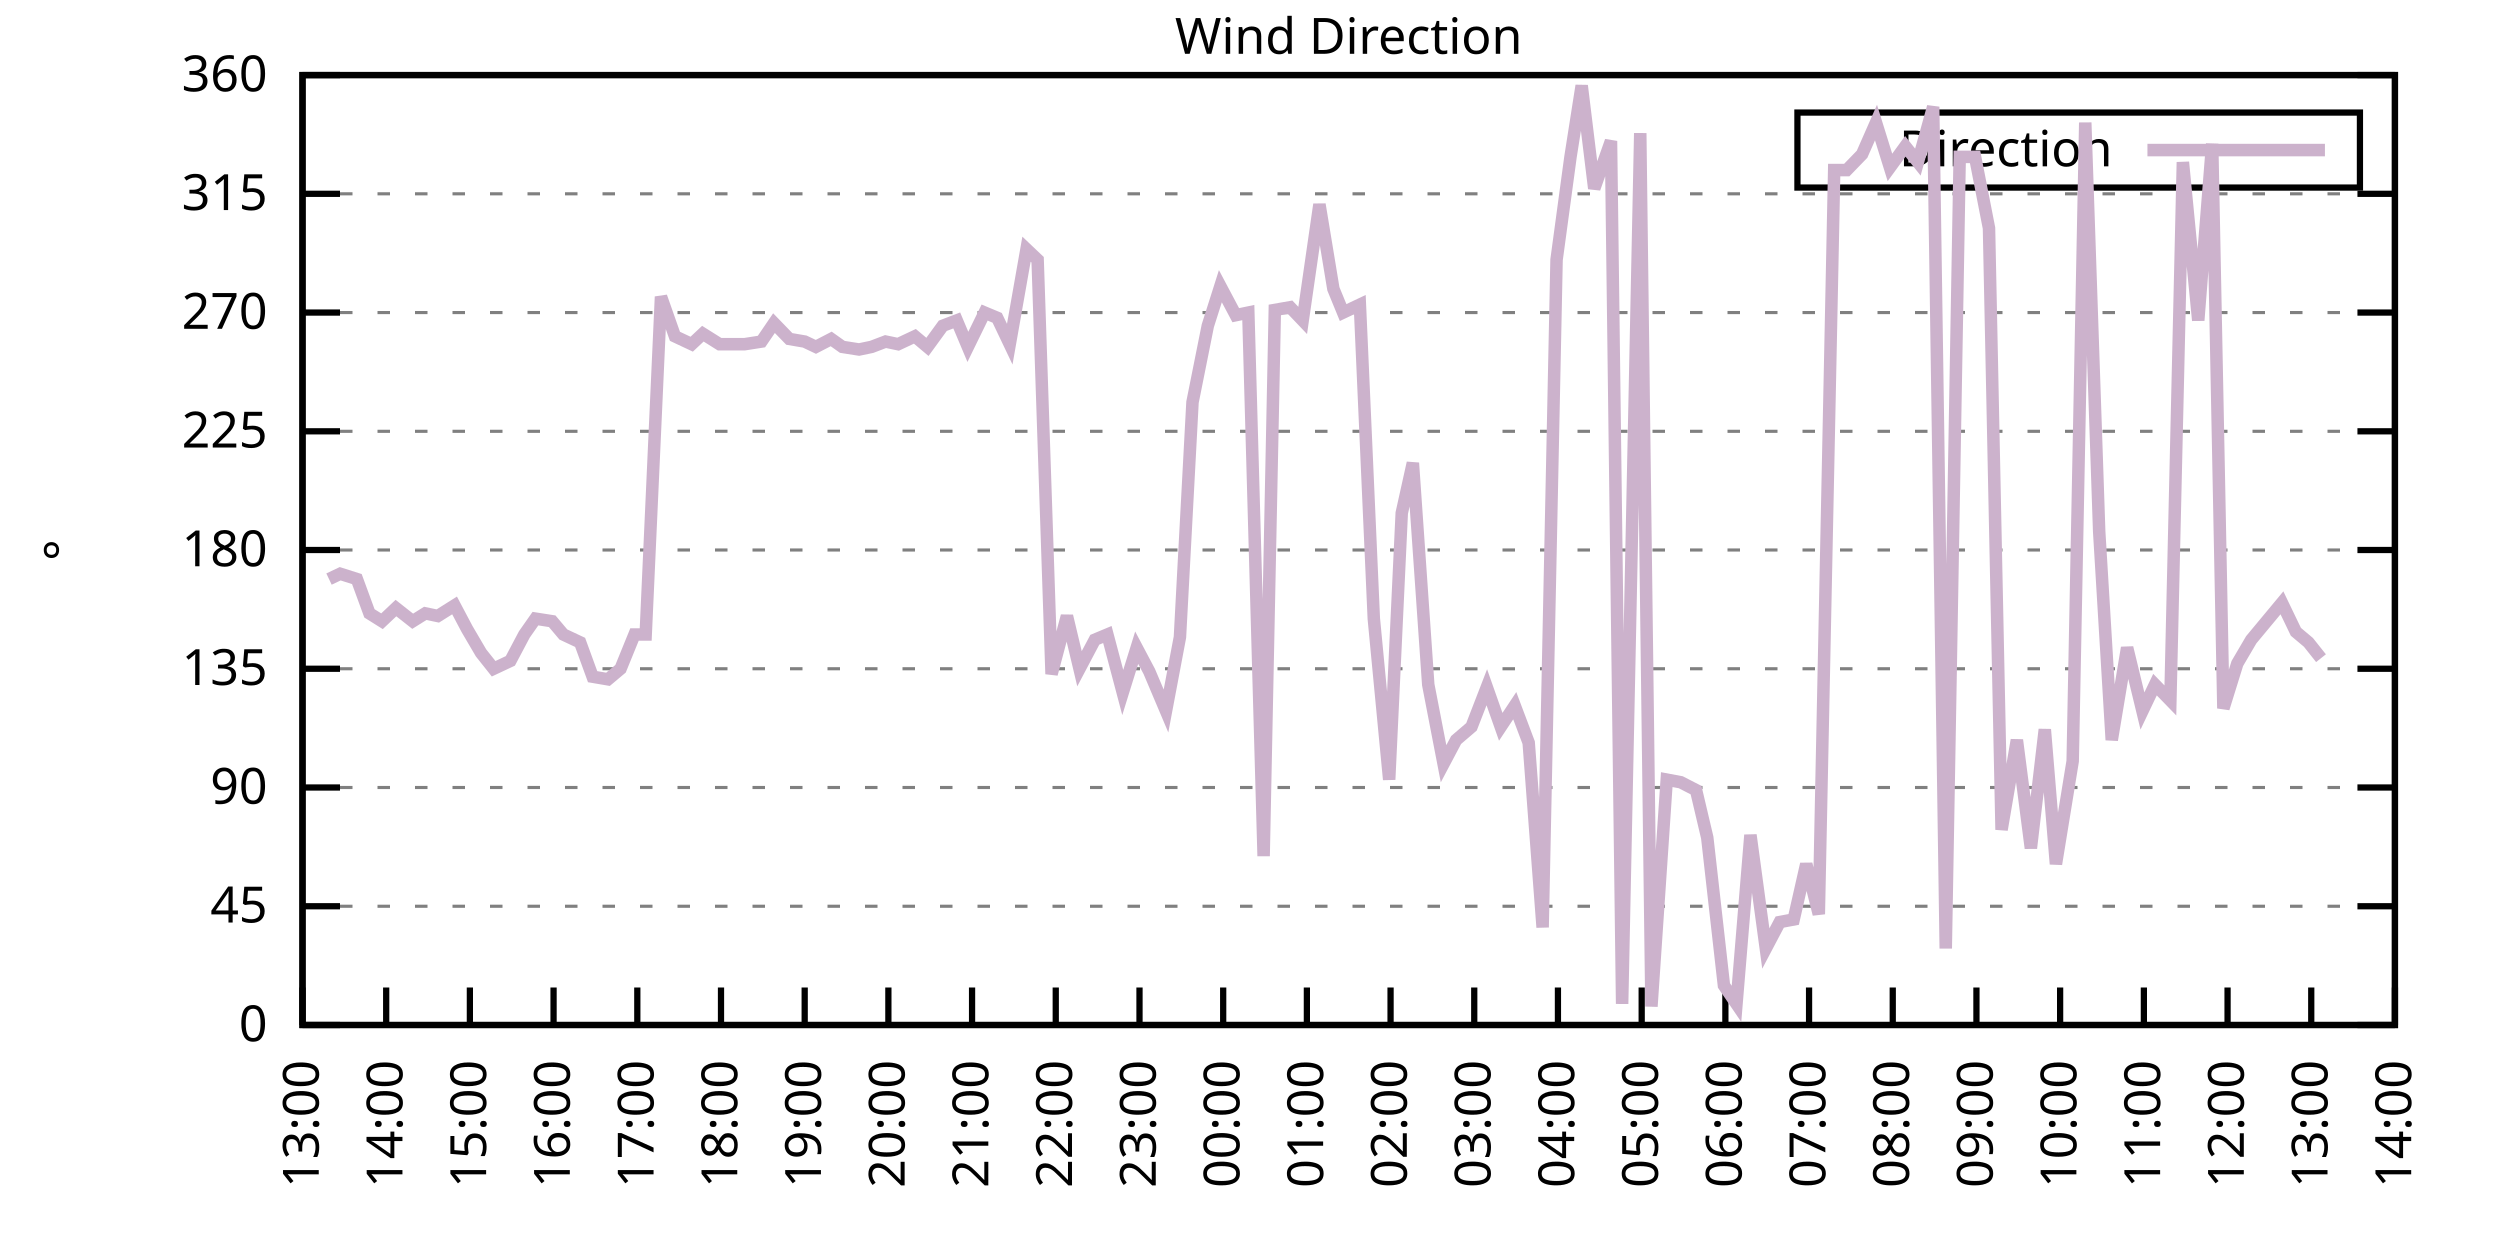
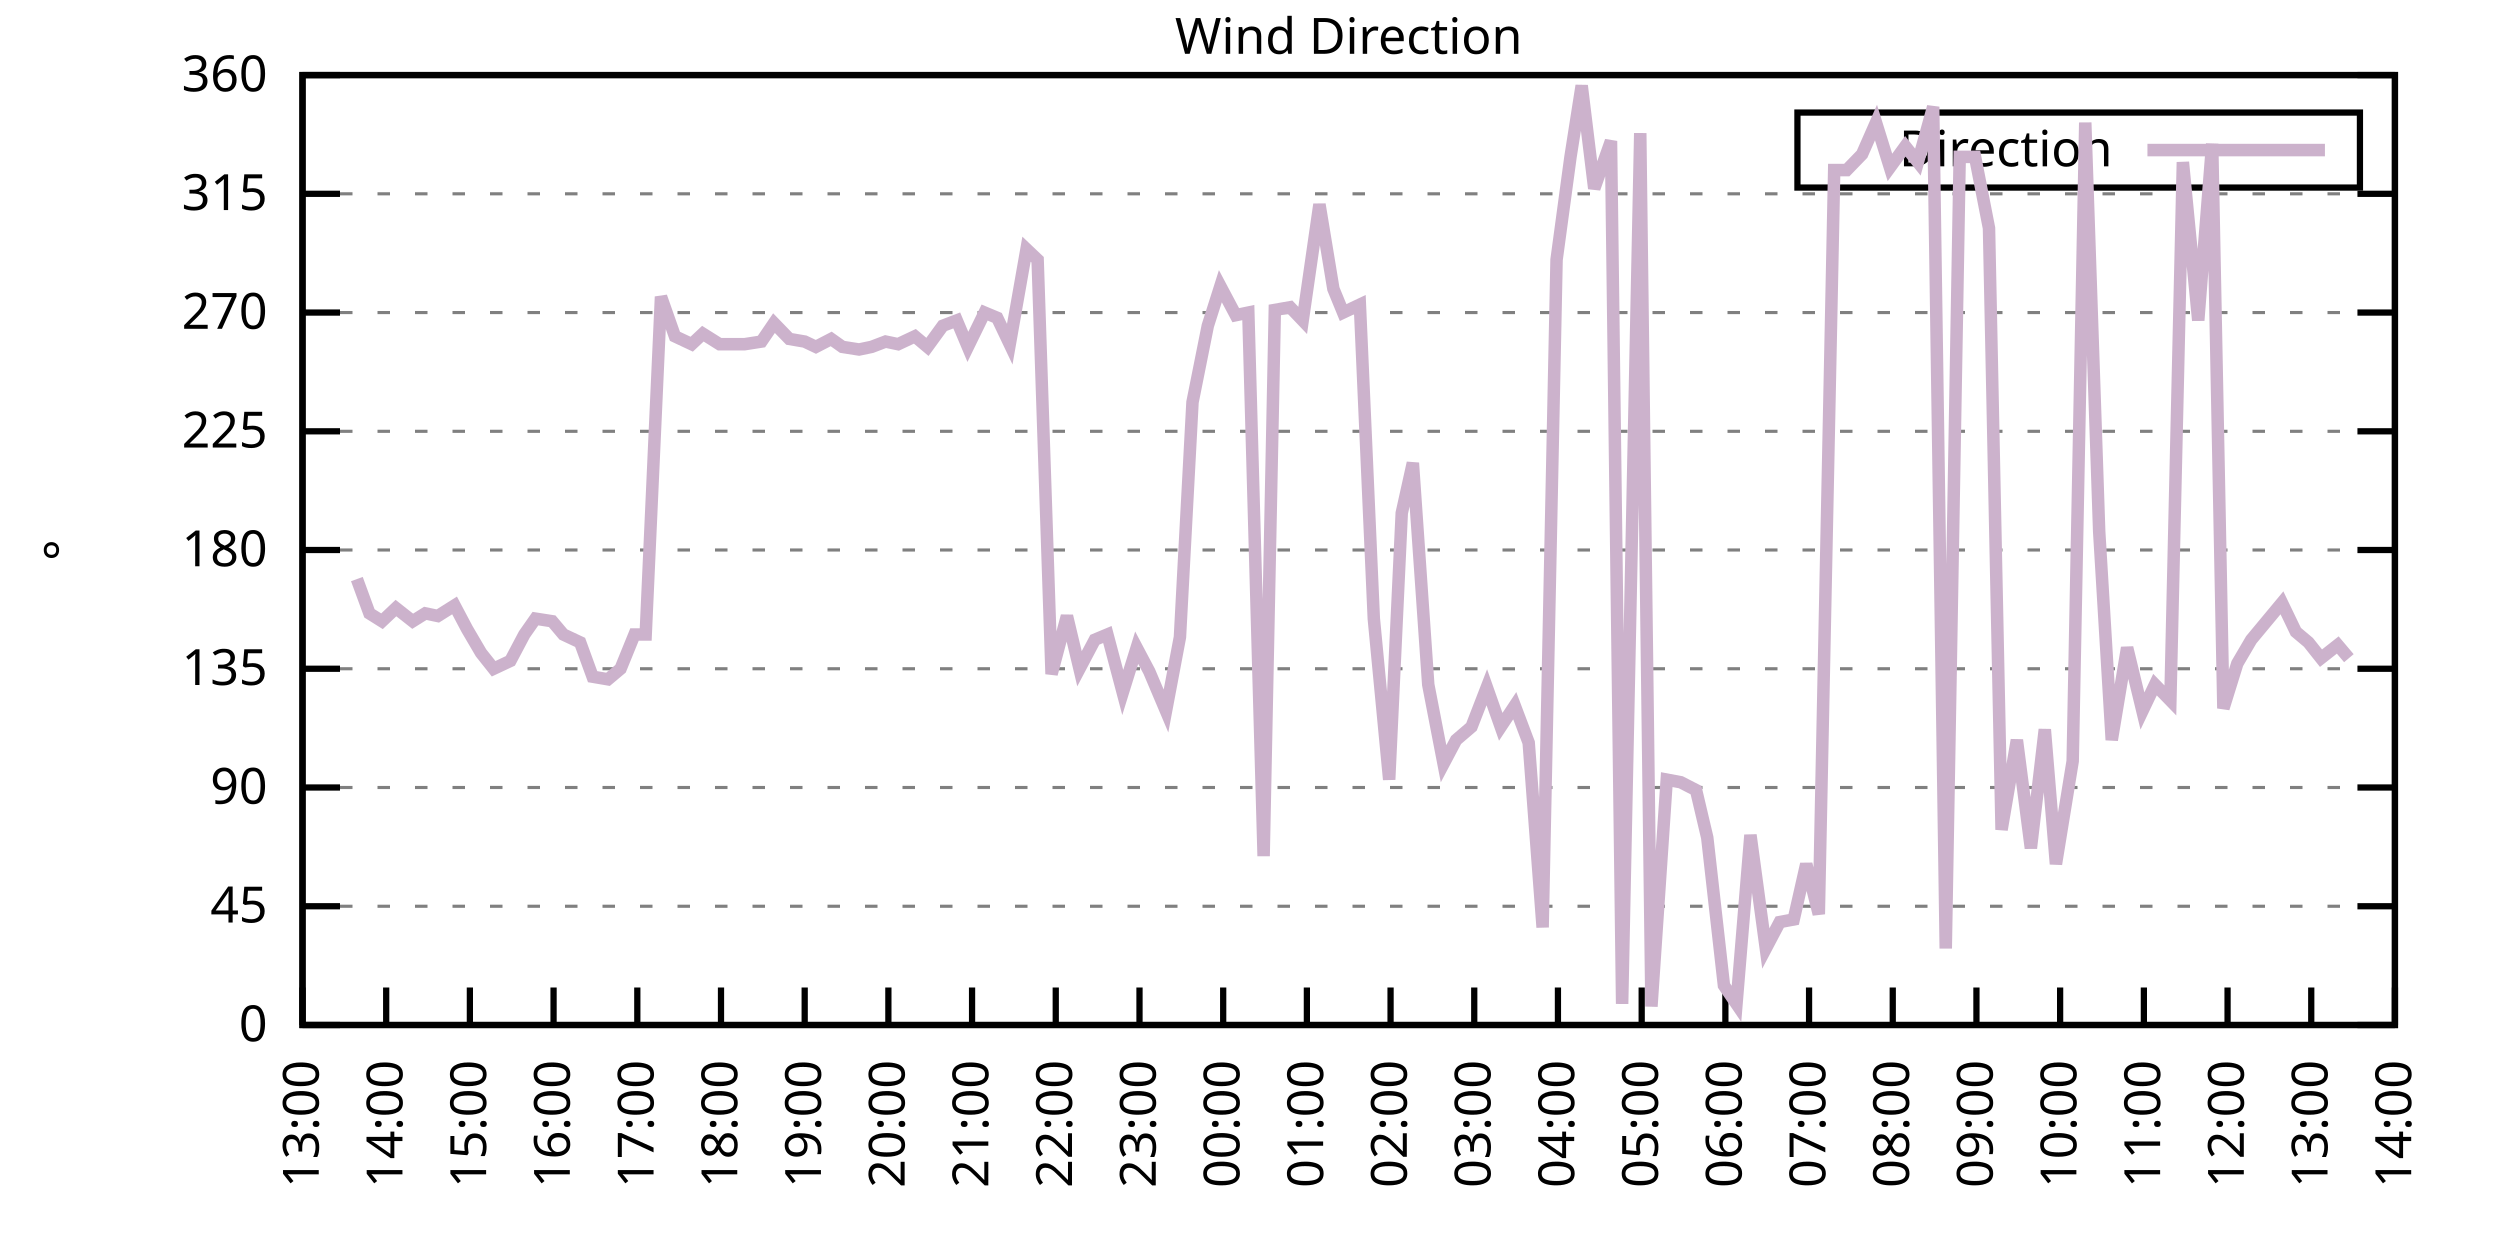
<svg xmlns="http://www.w3.org/2000/svg" xmlns:xlink="http://www.w3.org/1999/xlink" width="400" height="200" viewBox="0 0 400 200">
  <g id="gnuplot_canvas">
    <rect x="0" y="0" width="400" height="200" fill="none" />
    <defs>
      <circle id="gpDot" r="0.5" stroke-width="0.5" stroke="currentColor" />
      <path id="gpPt0" stroke-width="0.333" stroke="currentColor" d="M-1,0 h2 M0,-1 v2" />
      <path id="gpPt1" stroke-width="0.333" stroke="currentColor" d="M-1,-1 L1,1 M1,-1 L-1,1" />
      <path id="gpPt2" stroke-width="0.333" stroke="currentColor" d="M-1,0 L1,0 M0,-1 L0,1 M-1,-1 L1,1 M-1,1 L1,-1" />
      <rect id="gpPt3" stroke-width="0.333" stroke="currentColor" x="-1" y="-1" width="2" height="2" />
      <rect id="gpPt4" stroke-width="0.333" stroke="currentColor" fill="currentColor" x="-1" y="-1" width="2" height="2" />
      <circle id="gpPt5" stroke-width="0.333" stroke="currentColor" cx="0" cy="0" r="1" />
      <use xlink:href="#gpPt5" id="gpPt6" fill="currentColor" stroke="none" />
      <path id="gpPt7" stroke-width="0.333" stroke="currentColor" d="M0,-1.33 L-1.33,0.67 L1.33,0.67 z" />
      <use xlink:href="#gpPt7" id="gpPt8" fill="currentColor" stroke="none" />
      <use xlink:href="#gpPt7" id="gpPt9" stroke="currentColor" transform="rotate(180)" />
      <use xlink:href="#gpPt9" id="gpPt10" fill="currentColor" stroke="none" />
      <use xlink:href="#gpPt3" id="gpPt11" stroke="currentColor" transform="rotate(45)" />
      <use xlink:href="#gpPt11" id="gpPt12" fill="currentColor" stroke="none" />
      <path id="gpPt13" stroke-width="0.333" stroke="currentColor" d="M0,1.330 L1.265,0.411 L0.782,-1.067 L-0.782,-1.076 L-1.265,0.411 z" />
      <use xlink:href="#gpPt13" id="gpPt14" fill="currentColor" stroke="none" />
      <filter id="textbox" filterUnits="objectBoundingBox" x="0" y="0" height="1" width="1">
        <feFlood flood-color="white" flood-opacity="1" result="bgnd" />
        <feComposite in="SourceGraphic" in2="bgnd" operator="atop" />
      </filter>
      <filter id="greybox" filterUnits="objectBoundingBox" x="0" y="0" height="1" width="1">
        <feFlood flood-color="lightgrey" flood-opacity="1" result="grey" />
        <feComposite in="SourceGraphic" in2="grey" operator="atop" />
      </filter>
    </defs>
    <g fill="none" color="white" stroke="currentColor" stroke-width="1.00" stroke-linecap="butt" stroke-linejoin="miter">
</g>
    <g fill="none" color="black" stroke="currentColor" stroke-width="1.00" stroke-linecap="butt" stroke-linejoin="miter">
      <g stroke="none" shape-rendering="crispEdges">
        <polygon fill="rgb(255, 255, 255)" points="48.40,164.00 383.18,164.00 383.18,12.02 48.40,12.02 " />
      </g>
    </g>
    <g fill="none" color="black" stroke="currentColor" stroke-width="1.00" stroke-linecap="butt" stroke-linejoin="miter">
</g>
    <g fill="none" color="black" stroke="black" stroke-width="0.50" stroke-linecap="butt" stroke-linejoin="miter">
</g>
    <g fill="none" color="gray" stroke="currentColor" stroke-width="0.50" stroke-linecap="butt" stroke-linejoin="miter">
      <path stroke="gray" stroke-dasharray="2,4" class="gridline" d="M48.40,164.00 L383.19,164.00  " />
    </g>
    <g fill="none" color="gray" stroke="gray" stroke-width="1.00" stroke-linecap="butt" stroke-linejoin="miter">
</g>
    <g fill="none" color="black" stroke="currentColor" stroke-width="1.00" stroke-linecap="butt" stroke-linejoin="miter">
      <path stroke="black" d="M48.40,164.00 L54.40,164.00 M383.19,164.00 L377.19,164.00  " />
      <g transform="translate(42.80,166.60)" stroke="none" fill="black" font-family="Sans" font-size="8.00" text-anchor="end">
        <text>
          <tspan font-family="Sans"> 0</tspan>
        </text>
      </g>
    </g>
    <g fill="none" color="black" stroke="currentColor" stroke-width="1.00" stroke-linecap="butt" stroke-linejoin="miter">
</g>
    <g fill="none" color="black" stroke="black" stroke-width="0.50" stroke-linecap="butt" stroke-linejoin="miter">
</g>
    <g fill="none" color="gray" stroke="currentColor" stroke-width="0.50" stroke-linecap="butt" stroke-linejoin="miter">
      <path stroke="gray" stroke-dasharray="2,4" class="gridline" d="M48.40,145.00 L383.19,145.00  " />
    </g>
    <g fill="none" color="gray" stroke="gray" stroke-width="1.00" stroke-linecap="butt" stroke-linejoin="miter">
</g>
    <g fill="none" color="black" stroke="currentColor" stroke-width="1.00" stroke-linecap="butt" stroke-linejoin="miter">
      <path stroke="black" d="M48.40,145.00 L54.40,145.00 M383.19,145.00 L377.19,145.00  " />
      <g transform="translate(42.80,147.60)" stroke="none" fill="black" font-family="Sans" font-size="8.00" text-anchor="end">
        <text>
          <tspan font-family="Sans"> 45</tspan>
        </text>
      </g>
    </g>
    <g fill="none" color="black" stroke="currentColor" stroke-width="1.00" stroke-linecap="butt" stroke-linejoin="miter">
</g>
    <g fill="none" color="black" stroke="black" stroke-width="0.50" stroke-linecap="butt" stroke-linejoin="miter">
</g>
    <g fill="none" color="gray" stroke="currentColor" stroke-width="0.50" stroke-linecap="butt" stroke-linejoin="miter">
      <path stroke="gray" stroke-dasharray="2,4" class="gridline" d="M48.40,126.00 L383.19,126.00  " />
    </g>
    <g fill="none" color="gray" stroke="gray" stroke-width="1.00" stroke-linecap="butt" stroke-linejoin="miter">
</g>
    <g fill="none" color="black" stroke="currentColor" stroke-width="1.00" stroke-linecap="butt" stroke-linejoin="miter">
      <path stroke="black" d="M48.40,126.00 L54.40,126.00 M383.19,126.00 L377.19,126.00  " />
      <g transform="translate(42.80,128.60)" stroke="none" fill="black" font-family="Sans" font-size="8.00" text-anchor="end">
        <text>
          <tspan font-family="Sans"> 90</tspan>
        </text>
      </g>
    </g>
    <g fill="none" color="black" stroke="currentColor" stroke-width="1.00" stroke-linecap="butt" stroke-linejoin="miter">
</g>
    <g fill="none" color="black" stroke="black" stroke-width="0.50" stroke-linecap="butt" stroke-linejoin="miter">
</g>
    <g fill="none" color="gray" stroke="currentColor" stroke-width="0.50" stroke-linecap="butt" stroke-linejoin="miter">
      <path stroke="gray" stroke-dasharray="2,4" class="gridline" d="M48.40,107.00 L383.19,107.00  " />
    </g>
    <g fill="none" color="gray" stroke="gray" stroke-width="1.00" stroke-linecap="butt" stroke-linejoin="miter">
</g>
    <g fill="none" color="black" stroke="currentColor" stroke-width="1.00" stroke-linecap="butt" stroke-linejoin="miter">
      <path stroke="black" d="M48.40,107.00 L54.40,107.00 M383.19,107.00 L377.19,107.00  " />
      <g transform="translate(42.80,109.60)" stroke="none" fill="black" font-family="Sans" font-size="8.00" text-anchor="end">
        <text>
          <tspan font-family="Sans"> 135</tspan>
        </text>
      </g>
    </g>
    <g fill="none" color="black" stroke="currentColor" stroke-width="1.00" stroke-linecap="butt" stroke-linejoin="miter">
</g>
    <g fill="none" color="black" stroke="black" stroke-width="0.50" stroke-linecap="butt" stroke-linejoin="miter">
</g>
    <g fill="none" color="gray" stroke="currentColor" stroke-width="0.50" stroke-linecap="butt" stroke-linejoin="miter">
      <path stroke="gray" stroke-dasharray="2,4" class="gridline" d="M48.40,88.00 L383.19,88.00  " />
    </g>
    <g fill="none" color="gray" stroke="gray" stroke-width="1.00" stroke-linecap="butt" stroke-linejoin="miter">
</g>
    <g fill="none" color="black" stroke="currentColor" stroke-width="1.00" stroke-linecap="butt" stroke-linejoin="miter">
      <path stroke="black" d="M48.40,88.00 L54.40,88.00 M383.19,88.00 L377.19,88.00  " />
      <g transform="translate(42.80,90.60)" stroke="none" fill="black" font-family="Sans" font-size="8.00" text-anchor="end">
        <text>
          <tspan font-family="Sans"> 180</tspan>
        </text>
      </g>
    </g>
    <g fill="none" color="black" stroke="currentColor" stroke-width="1.00" stroke-linecap="butt" stroke-linejoin="miter">
</g>
    <g fill="none" color="black" stroke="black" stroke-width="0.50" stroke-linecap="butt" stroke-linejoin="miter">
</g>
    <g fill="none" color="gray" stroke="currentColor" stroke-width="0.50" stroke-linecap="butt" stroke-linejoin="miter">
      <path stroke="gray" stroke-dasharray="2,4" class="gridline" d="M48.40,69.01 L383.19,69.01  " />
    </g>
    <g fill="none" color="gray" stroke="gray" stroke-width="1.00" stroke-linecap="butt" stroke-linejoin="miter">
</g>
    <g fill="none" color="black" stroke="currentColor" stroke-width="1.00" stroke-linecap="butt" stroke-linejoin="miter">
      <path stroke="black" d="M48.40,69.01 L54.40,69.01 M383.19,69.01 L377.19,69.01  " />
      <g transform="translate(42.80,71.61)" stroke="none" fill="black" font-family="Sans" font-size="8.00" text-anchor="end">
        <text>
          <tspan font-family="Sans"> 225</tspan>
        </text>
      </g>
    </g>
    <g fill="none" color="black" stroke="currentColor" stroke-width="1.00" stroke-linecap="butt" stroke-linejoin="miter">
</g>
    <g fill="none" color="black" stroke="black" stroke-width="0.50" stroke-linecap="butt" stroke-linejoin="miter">
</g>
    <g fill="none" color="gray" stroke="currentColor" stroke-width="0.50" stroke-linecap="butt" stroke-linejoin="miter">
      <path stroke="gray" stroke-dasharray="2,4" class="gridline" d="M48.40,50.01 L383.19,50.01  " />
    </g>
    <g fill="none" color="gray" stroke="gray" stroke-width="1.00" stroke-linecap="butt" stroke-linejoin="miter">
</g>
    <g fill="none" color="black" stroke="currentColor" stroke-width="1.00" stroke-linecap="butt" stroke-linejoin="miter">
      <path stroke="black" d="M48.40,50.01 L54.40,50.01 M383.19,50.01 L377.19,50.01  " />
      <g transform="translate(42.80,52.61)" stroke="none" fill="black" font-family="Sans" font-size="8.00" text-anchor="end">
        <text>
          <tspan font-family="Sans"> 270</tspan>
        </text>
      </g>
    </g>
    <g fill="none" color="black" stroke="currentColor" stroke-width="1.00" stroke-linecap="butt" stroke-linejoin="miter">
</g>
    <g fill="none" color="black" stroke="black" stroke-width="0.50" stroke-linecap="butt" stroke-linejoin="miter">
</g>
    <g fill="none" color="gray" stroke="currentColor" stroke-width="0.50" stroke-linecap="butt" stroke-linejoin="miter">
      <path stroke="gray" stroke-dasharray="2,4" class="gridline" d="M48.40,31.01 L383.19,31.01  " />
    </g>
    <g fill="none" color="gray" stroke="gray" stroke-width="1.00" stroke-linecap="butt" stroke-linejoin="miter">
</g>
    <g fill="none" color="black" stroke="currentColor" stroke-width="1.00" stroke-linecap="butt" stroke-linejoin="miter">
      <path stroke="black" d="M48.40,31.01 L54.40,31.01 M383.19,31.01 L377.19,31.01  " />
      <g transform="translate(42.80,33.61)" stroke="none" fill="black" font-family="Sans" font-size="8.00" text-anchor="end">
        <text>
          <tspan font-family="Sans"> 315</tspan>
        </text>
      </g>
    </g>
    <g fill="none" color="black" stroke="currentColor" stroke-width="1.00" stroke-linecap="butt" stroke-linejoin="miter">
</g>
    <g fill="none" color="black" stroke="black" stroke-width="0.50" stroke-linecap="butt" stroke-linejoin="miter">
</g>
    <g fill="none" color="gray" stroke="currentColor" stroke-width="0.50" stroke-linecap="butt" stroke-linejoin="miter">
      <path stroke="gray" stroke-dasharray="2,4" class="gridline" d="M48.40,12.01 L383.19,12.01  " />
    </g>
    <g fill="none" color="gray" stroke="gray" stroke-width="1.00" stroke-linecap="butt" stroke-linejoin="miter">
</g>
    <g fill="none" color="black" stroke="currentColor" stroke-width="1.00" stroke-linecap="butt" stroke-linejoin="miter">
      <path stroke="black" d="M48.40,12.01 L54.40,12.01 M383.19,12.01 L377.19,12.01  " />
      <g transform="translate(42.80,14.61)" stroke="none" fill="black" font-family="Sans" font-size="8.00" text-anchor="end">
        <text>
          <tspan font-family="Sans"> 360</tspan>
        </text>
      </g>
    </g>
    <g fill="none" color="black" stroke="currentColor" stroke-width="1.00" stroke-linecap="butt" stroke-linejoin="miter">
      <path stroke="black" d="M48.40,164.00 L48.40,158.00  " />
      <g transform="translate(51.00,169.60) rotate(270.00)" stroke="none" fill="black" font-family="Sans" font-size="8.00" text-anchor="end">
        <text>
          <tspan font-family="Sans">13:00</tspan>
        </text>
      </g>
    </g>
    <g fill="none" color="black" stroke="currentColor" stroke-width="1.00" stroke-linecap="butt" stroke-linejoin="miter">
      <path stroke="black" d="M61.79,164.00 L61.79,158.00  " />
      <g transform="translate(64.39,169.60) rotate(270.00)" stroke="none" fill="black" font-family="Sans" font-size="8.00" text-anchor="end">
        <text>
          <tspan font-family="Sans">14:00</tspan>
        </text>
      </g>
    </g>
    <g fill="none" color="black" stroke="currentColor" stroke-width="1.00" stroke-linecap="butt" stroke-linejoin="miter">
      <path stroke="black" d="M75.18,164.00 L75.18,158.00  " />
      <g transform="translate(77.78,169.60) rotate(270.00)" stroke="none" fill="black" font-family="Sans" font-size="8.00" text-anchor="end">
        <text>
          <tspan font-family="Sans">15:00</tspan>
        </text>
      </g>
    </g>
    <g fill="none" color="black" stroke="currentColor" stroke-width="1.00" stroke-linecap="butt" stroke-linejoin="miter">
      <path stroke="black" d="M88.57,164.00 L88.57,158.00  " />
      <g transform="translate(91.17,169.60) rotate(270.00)" stroke="none" fill="black" font-family="Sans" font-size="8.00" text-anchor="end">
        <text>
          <tspan font-family="Sans">16:00</tspan>
        </text>
      </g>
    </g>
    <g fill="none" color="black" stroke="currentColor" stroke-width="1.00" stroke-linecap="butt" stroke-linejoin="miter">
      <path stroke="black" d="M101.97,164.00 L101.97,158.00  " />
      <g transform="translate(104.57,169.60) rotate(270.00)" stroke="none" fill="black" font-family="Sans" font-size="8.00" text-anchor="end">
        <text>
          <tspan font-family="Sans">17:00</tspan>
        </text>
      </g>
    </g>
    <g fill="none" color="black" stroke="currentColor" stroke-width="1.00" stroke-linecap="butt" stroke-linejoin="miter">
      <path stroke="black" d="M115.36,164.00 L115.36,158.00  " />
      <g transform="translate(117.96,169.60) rotate(270.00)" stroke="none" fill="black" font-family="Sans" font-size="8.00" text-anchor="end">
        <text>
          <tspan font-family="Sans">18:00</tspan>
        </text>
      </g>
    </g>
    <g fill="none" color="black" stroke="currentColor" stroke-width="1.00" stroke-linecap="butt" stroke-linejoin="miter">
      <path stroke="black" d="M128.75,164.00 L128.75,158.00  " />
      <g transform="translate(131.35,169.60) rotate(270.00)" stroke="none" fill="black" font-family="Sans" font-size="8.00" text-anchor="end">
        <text>
          <tspan font-family="Sans">19:00</tspan>
        </text>
      </g>
    </g>
    <g fill="none" color="black" stroke="currentColor" stroke-width="1.00" stroke-linecap="butt" stroke-linejoin="miter">
      <path stroke="black" d="M142.14,164.00 L142.14,158.00  " />
      <g transform="translate(144.74,169.60) rotate(270.00)" stroke="none" fill="black" font-family="Sans" font-size="8.00" text-anchor="end">
        <text>
          <tspan font-family="Sans">20:00</tspan>
        </text>
      </g>
    </g>
    <g fill="none" color="black" stroke="currentColor" stroke-width="1.00" stroke-linecap="butt" stroke-linejoin="miter">
      <path stroke="black" d="M155.53,164.00 L155.53,158.00  " />
      <g transform="translate(158.13,169.60) rotate(270.00)" stroke="none" fill="black" font-family="Sans" font-size="8.00" text-anchor="end">
        <text>
          <tspan font-family="Sans">21:00</tspan>
        </text>
      </g>
    </g>
    <g fill="none" color="black" stroke="currentColor" stroke-width="1.00" stroke-linecap="butt" stroke-linejoin="miter">
      <path stroke="black" d="M168.92,164.00 L168.92,158.00  " />
      <g transform="translate(171.52,169.60) rotate(270.00)" stroke="none" fill="black" font-family="Sans" font-size="8.00" text-anchor="end">
        <text>
          <tspan font-family="Sans">22:00</tspan>
        </text>
      </g>
    </g>
    <g fill="none" color="black" stroke="currentColor" stroke-width="1.00" stroke-linecap="butt" stroke-linejoin="miter">
      <path stroke="black" d="M182.32,164.00 L182.32,158.00  " />
      <g transform="translate(184.92,169.60) rotate(270.00)" stroke="none" fill="black" font-family="Sans" font-size="8.00" text-anchor="end">
        <text>
          <tspan font-family="Sans">23:00</tspan>
        </text>
      </g>
    </g>
    <g fill="none" color="black" stroke="currentColor" stroke-width="1.00" stroke-linecap="butt" stroke-linejoin="miter">
      <path stroke="black" d="M195.71,164.00 L195.71,158.00  " />
      <g transform="translate(198.31,169.60) rotate(270.00)" stroke="none" fill="black" font-family="Sans" font-size="8.00" text-anchor="end">
        <text>
          <tspan font-family="Sans">00:00</tspan>
        </text>
      </g>
    </g>
    <g fill="none" color="black" stroke="currentColor" stroke-width="1.00" stroke-linecap="butt" stroke-linejoin="miter">
      <path stroke="black" d="M209.10,164.00 L209.10,158.00  " />
      <g transform="translate(211.70,169.60) rotate(270.00)" stroke="none" fill="black" font-family="Sans" font-size="8.00" text-anchor="end">
        <text>
          <tspan font-family="Sans">01:00</tspan>
        </text>
      </g>
    </g>
    <g fill="none" color="black" stroke="currentColor" stroke-width="1.00" stroke-linecap="butt" stroke-linejoin="miter">
      <path stroke="black" d="M222.49,164.00 L222.49,158.00  " />
      <g transform="translate(225.09,169.60) rotate(270.00)" stroke="none" fill="black" font-family="Sans" font-size="8.00" text-anchor="end">
        <text>
          <tspan font-family="Sans">02:00</tspan>
        </text>
      </g>
    </g>
    <g fill="none" color="black" stroke="currentColor" stroke-width="1.00" stroke-linecap="butt" stroke-linejoin="miter">
      <path stroke="black" d="M235.88,164.00 L235.88,158.00  " />
      <g transform="translate(238.48,169.60) rotate(270.00)" stroke="none" fill="black" font-family="Sans" font-size="8.00" text-anchor="end">
        <text>
          <tspan font-family="Sans">03:00</tspan>
        </text>
      </g>
    </g>
    <g fill="none" color="black" stroke="currentColor" stroke-width="1.00" stroke-linecap="butt" stroke-linejoin="miter">
      <path stroke="black" d="M249.27,164.00 L249.27,158.00  " />
      <g transform="translate(251.87,169.60) rotate(270.00)" stroke="none" fill="black" font-family="Sans" font-size="8.00" text-anchor="end">
        <text>
          <tspan font-family="Sans">04:00</tspan>
        </text>
      </g>
    </g>
    <g fill="none" color="black" stroke="currentColor" stroke-width="1.00" stroke-linecap="butt" stroke-linejoin="miter">
      <path stroke="black" d="M262.67,164.00 L262.67,158.00  " />
      <g transform="translate(265.27,169.60) rotate(270.00)" stroke="none" fill="black" font-family="Sans" font-size="8.00" text-anchor="end">
        <text>
          <tspan font-family="Sans">05:00</tspan>
        </text>
      </g>
    </g>
    <g fill="none" color="black" stroke="currentColor" stroke-width="1.00" stroke-linecap="butt" stroke-linejoin="miter">
      <path stroke="black" d="M276.06,164.00 L276.06,158.00  " />
      <g transform="translate(278.66,169.60) rotate(270.00)" stroke="none" fill="black" font-family="Sans" font-size="8.00" text-anchor="end">
        <text>
          <tspan font-family="Sans">06:00</tspan>
        </text>
      </g>
    </g>
    <g fill="none" color="black" stroke="currentColor" stroke-width="1.00" stroke-linecap="butt" stroke-linejoin="miter">
      <path stroke="black" d="M289.45,164.00 L289.45,158.00  " />
      <g transform="translate(292.05,169.60) rotate(270.00)" stroke="none" fill="black" font-family="Sans" font-size="8.00" text-anchor="end">
        <text>
          <tspan font-family="Sans">07:00</tspan>
        </text>
      </g>
    </g>
    <g fill="none" color="black" stroke="currentColor" stroke-width="1.00" stroke-linecap="butt" stroke-linejoin="miter">
      <path stroke="black" d="M302.84,164.00 L302.84,158.00  " />
      <g transform="translate(305.44,169.60) rotate(270.00)" stroke="none" fill="black" font-family="Sans" font-size="8.00" text-anchor="end">
        <text>
          <tspan font-family="Sans">08:00</tspan>
        </text>
      </g>
    </g>
    <g fill="none" color="black" stroke="currentColor" stroke-width="1.00" stroke-linecap="butt" stroke-linejoin="miter">
      <path stroke="black" d="M316.23,164.00 L316.23,158.00  " />
      <g transform="translate(318.83,169.60) rotate(270.00)" stroke="none" fill="black" font-family="Sans" font-size="8.00" text-anchor="end">
        <text>
          <tspan font-family="Sans">09:00</tspan>
        </text>
      </g>
    </g>
    <g fill="none" color="black" stroke="currentColor" stroke-width="1.00" stroke-linecap="butt" stroke-linejoin="miter">
      <path stroke="black" d="M329.62,164.00 L329.62,158.00  " />
      <g transform="translate(332.22,169.60) rotate(270.00)" stroke="none" fill="black" font-family="Sans" font-size="8.00" text-anchor="end">
        <text>
          <tspan font-family="Sans">10:00</tspan>
        </text>
      </g>
    </g>
    <g fill="none" color="black" stroke="currentColor" stroke-width="1.00" stroke-linecap="butt" stroke-linejoin="miter">
      <path stroke="black" d="M343.02,164.00 L343.02,158.00  " />
      <g transform="translate(345.62,169.60) rotate(270.00)" stroke="none" fill="black" font-family="Sans" font-size="8.00" text-anchor="end">
        <text>
          <tspan font-family="Sans">11:00</tspan>
        </text>
      </g>
    </g>
    <g fill="none" color="black" stroke="currentColor" stroke-width="1.00" stroke-linecap="butt" stroke-linejoin="miter">
      <path stroke="black" d="M356.41,164.00 L356.41,158.00  " />
      <g transform="translate(359.01,169.60) rotate(270.00)" stroke="none" fill="black" font-family="Sans" font-size="8.00" text-anchor="end">
        <text>
          <tspan font-family="Sans">12:00</tspan>
        </text>
      </g>
    </g>
    <g fill="none" color="black" stroke="currentColor" stroke-width="1.00" stroke-linecap="butt" stroke-linejoin="miter">
      <path stroke="black" d="M369.80,164.00 L369.80,158.00  " />
      <g transform="translate(372.40,169.60) rotate(270.00)" stroke="none" fill="black" font-family="Sans" font-size="8.00" text-anchor="end">
        <text>
          <tspan font-family="Sans">13:00</tspan>
        </text>
      </g>
    </g>
    <g fill="none" color="black" stroke="currentColor" stroke-width="1.00" stroke-linecap="butt" stroke-linejoin="miter">
      <path stroke="black" d="M383.19,164.00 L383.19,158.00  " />
      <g transform="translate(385.79,169.60) rotate(270.00)" stroke="none" fill="black" font-family="Sans" font-size="8.00" text-anchor="end">
        <text>
          <tspan font-family="Sans">14:00</tspan>
        </text>
      </g>
    </g>
    <g fill="none" color="black" stroke="currentColor" stroke-width="1.00" stroke-linecap="butt" stroke-linejoin="miter">
</g>
    <g fill="none" color="black" stroke="currentColor" stroke-width="1.00" stroke-linecap="butt" stroke-linejoin="miter">
      <path stroke="black" d="M48.40,12.01 L48.40,164.00 L383.19,164.00 L383.19,12.01 L48.40,12.01 Z  " />
    </g>
    <g fill="none" color="black" stroke="currentColor" stroke-width="1.00" stroke-linecap="butt" stroke-linejoin="miter">
</g>
    <g fill="none" color="black" stroke="currentColor" stroke-width="1.00" stroke-linecap="butt" stroke-linejoin="miter">
      <path stroke="black" d="M287.59,30.01 L287.59,18.01 L377.59,18.01 L377.59,30.01 L287.59,30.01 Z  " />
    </g>
    <g id="Wind_direction_plot_1">
      <g fill="none" color="white" stroke="black" stroke-width="2.00" stroke-linecap="butt" stroke-linejoin="miter">
</g>
      <g fill="none" color="black" stroke="currentColor" stroke-width="2.00" stroke-linecap="butt" stroke-linejoin="miter">
        <g transform="translate(337.99,26.61)" stroke="none" fill="black" font-family="Sans" font-size="8.00" text-anchor="end">
          <text>
            <tspan font-family="Sans">Direction</tspan>
          </text>
        </g>
      </g>
      <g fill="none" color="black" stroke="currentColor" stroke-width="2.00" stroke-linecap="butt" stroke-linejoin="miter">
-         <path stroke="rgb(204, 178, 204)" d="M343.59,24.01 L371.99,24.01 M52.64,92.65 L54.43,91.80 L57.10,92.65 L59.11,98.14 L61.12,99.40 L63.35,97.29   L66.03,99.40 L68.04,98.14 L70.05,98.56 L72.73,96.87 L74.74,100.67 L76.97,104.47 L78.98,107.00 L81.66,105.74   L83.89,101.52 L85.67,98.98 L88.35,99.40 L90.14,101.52 L92.82,102.78 L94.82,108.27 L97.28,108.69 L99.29,107.00   L101.52,101.52 L103.31,101.52 L105.76,47.47 L107.99,53.81 L110.67,55.07 L112.46,53.39 L115.13,55.07 L117.37,55.07   L119.15,55.07 L121.83,54.65 L123.84,51.70 L126.29,54.23 L128.75,54.65 L130.54,55.50 L132.99,54.23 L134.78,55.50   L137.45,55.92 L139.46,55.50 L141.69,54.65 L143.70,55.07 L146.38,53.81 L148.39,55.50 L150.85,52.12 L153.08,51.27   L154.86,55.50 L157.54,50.01 L159.55,50.85 L161.56,55.07 L164.24,39.87 L166.02,41.56 L168.25,107.85 L170.71,98.56   L172.72,107.00 L175.17,102.36 L177.18,101.52 L179.64,110.80 L181.87,103.63 L183.88,107.43 L186.56,113.76 L188.79,101.94   L190.80,64.36 L193.25,52.12 L195.26,45.79 L197.72,50.43 L199.73,50.01 L202.18,136.98 L203.97,49.59 L206.42,49.16   L208.43,51.27 L211.11,32.70 L213.34,46.21 L214.90,50.01 L217.58,48.74 L219.81,98.98 L222.27,124.74 L224.28,82.09   L226.06,74.07 L228.52,109.54 L230.97,122.20 L232.98,118.40 L235.44,116.29 L237.89,109.96 L240.12,116.29 L242.36,112.91   L244.59,118.83 L246.82,148.38 L249.05,41.56 L251.28,25.10 L253.07,13.70 L255.08,30.16 L257.76,22.56 L259.54,160.62   L262.44,21.30 L264.23,161.04 L266.68,124.74 L268.92,125.16 L271.37,126.42 L273.16,134.02 L275.83,157.67 L277.84,160.62   L280.07,133.60 L282.53,151.76 L284.76,147.53 L286.99,147.11 L289.00,138.25 L291.01,146.27 L293.47,27.21 L295.48,27.21   L297.93,24.68 L300.16,19.61 L302.39,26.79 L304.85,23.41 L306.86,25.94 L309.31,17.08 L311.32,151.76 L313.55,25.10   L316.01,25.10 L318.24,36.50 L320.25,132.76 L322.70,118.40 L324.94,135.71 L327.17,116.71 L328.95,138.25 L331.63,121.78   L333.64,19.61 L335.87,85.05 L337.88,118.40 L340.34,103.63 L342.79,113.76 L344.80,109.54 L347.26,112.07 L349.26,25.94   L351.72,51.27 L353.95,22.99 L355.74,113.34 L357.97,106.16 L360.20,102.36 L362.66,99.40 L365.11,96.45 L367.34,101.09   L369.35,102.78 L371.36,105.31  " />
+         <path stroke="rgb(204, 178, 204)" d="M343.59,24.01 L371.99,24.01 M57.10,92.65 L59.11,98.14 L61.12,99.40 L63.35,97.29 L66.03,99.40 L68.04,98.14   L70.05,98.56 L72.73,96.87 L74.74,100.67 L76.97,104.47 L78.98,107.00 L81.66,105.74 L83.89,101.52 L85.67,98.98   L88.35,99.40 L90.14,101.52 L92.82,102.78 L94.82,108.27 L97.28,108.69 L99.29,107.00 L101.52,101.52 L103.31,101.52   L105.76,47.47 L107.99,53.81 L110.67,55.07 L112.46,53.39 L115.13,55.07 L117.37,55.07 L119.15,55.07 L121.83,54.65   L123.84,51.70 L126.29,54.23 L128.75,54.65 L130.54,55.50 L132.99,54.23 L134.78,55.50 L137.45,55.92 L139.46,55.50   L141.69,54.65 L143.70,55.07 L146.38,53.81 L148.39,55.50 L150.85,52.12 L153.08,51.27 L154.86,55.50 L157.54,50.01   L159.55,50.85 L161.56,55.07 L164.24,39.87 L166.02,41.56 L168.25,107.85 L170.71,98.56 L172.72,107.00 L175.17,102.36   L177.18,101.52 L179.64,110.80 L181.87,103.63 L183.88,107.43 L186.56,113.76 L188.79,101.94 L190.80,64.36 L193.25,52.12   L195.26,45.79 L197.72,50.43 L199.73,50.01 L202.18,136.98 L203.97,49.59 L206.42,49.16 L208.43,51.27 L211.11,32.70   L213.34,46.21 L214.90,50.01 L217.58,48.74 L219.81,98.98 L222.27,124.74 L224.28,82.09 L226.06,74.07 L228.52,109.54   L230.97,122.20 L232.98,118.40 L235.44,116.29 L237.89,109.96 L240.12,116.29 L242.36,112.91 L244.59,118.83 L246.82,148.38   L249.05,41.56 L251.28,25.10 L253.07,13.70 L255.08,30.16 L257.76,22.56 L259.54,160.62 L262.44,21.30 L264.23,161.04   L266.68,124.74 L268.92,125.16 L271.37,126.42 L273.16,134.02 L275.83,157.67 L277.84,160.62 L280.07,133.60 L282.53,151.76   L284.76,147.53 L286.99,147.11 L289.00,138.25 L291.01,146.27 L293.47,27.21 L295.48,27.21 L297.93,24.68 L300.16,19.61   L302.39,26.79 L304.85,23.41 L306.86,25.94 L309.31,17.08 L311.32,151.76 L313.55,25.10 L316.01,25.10 L318.24,36.50   L320.25,132.76 L322.70,118.40 L324.94,135.71 L327.17,116.71 L328.95,138.25 L331.63,121.78 L333.64,19.61 L335.87,85.05   L337.88,118.40 L340.34,103.63 L342.79,113.76 L344.80,109.54 L347.26,112.07 L349.26,25.94 L351.72,51.27 L353.95,22.99   L355.74,113.34 L357.97,106.16 L360.20,102.36 L362.66,99.40 L365.11,96.45 L367.34,101.09 L369.35,102.78 L371.36,105.31   L374.04,103.20 L375.82,105.31  " />
      </g>
    </g>
    <g fill="none" color="black" stroke="currentColor" stroke-width="2.00" stroke-linecap="butt" stroke-linejoin="miter">
</g>
    <g fill="none" color="black" stroke="black" stroke-width="1.00" stroke-linecap="butt" stroke-linejoin="miter">
</g>
    <g fill="none" color="black" stroke="currentColor" stroke-width="1.00" stroke-linecap="butt" stroke-linejoin="miter">
      <path stroke="black" d="M48.40,12.01 L48.40,164.00 L383.19,164.00 L383.19,12.01 L48.40,12.01 Z  " />
      <g transform="translate(12.80,88.01) rotate(270.00)" stroke="none" fill="black" font-family="Sans" font-size="8.00" text-anchor="middle">
        <text>
          <tspan font-family="Sans">°</tspan>
        </text>
      </g>
    </g>
    <g fill="none" color="black" stroke="currentColor" stroke-width="1.00" stroke-linecap="butt" stroke-linejoin="miter">
</g>
    <g fill="none" color="black" stroke="currentColor" stroke-width="1.00" stroke-linecap="butt" stroke-linejoin="miter">
      <g transform="translate(215.79,8.61)" stroke="none" fill="black" font-family="Sans" font-size="8.00" text-anchor="middle">
        <text>
          <tspan font-family="Sans">Wind Direction</tspan>
        </text>
      </g>
    </g>
    <g fill="none" color="black" stroke="currentColor" stroke-width="1.00" stroke-linecap="butt" stroke-linejoin="miter">
</g>
  </g>
</svg>
